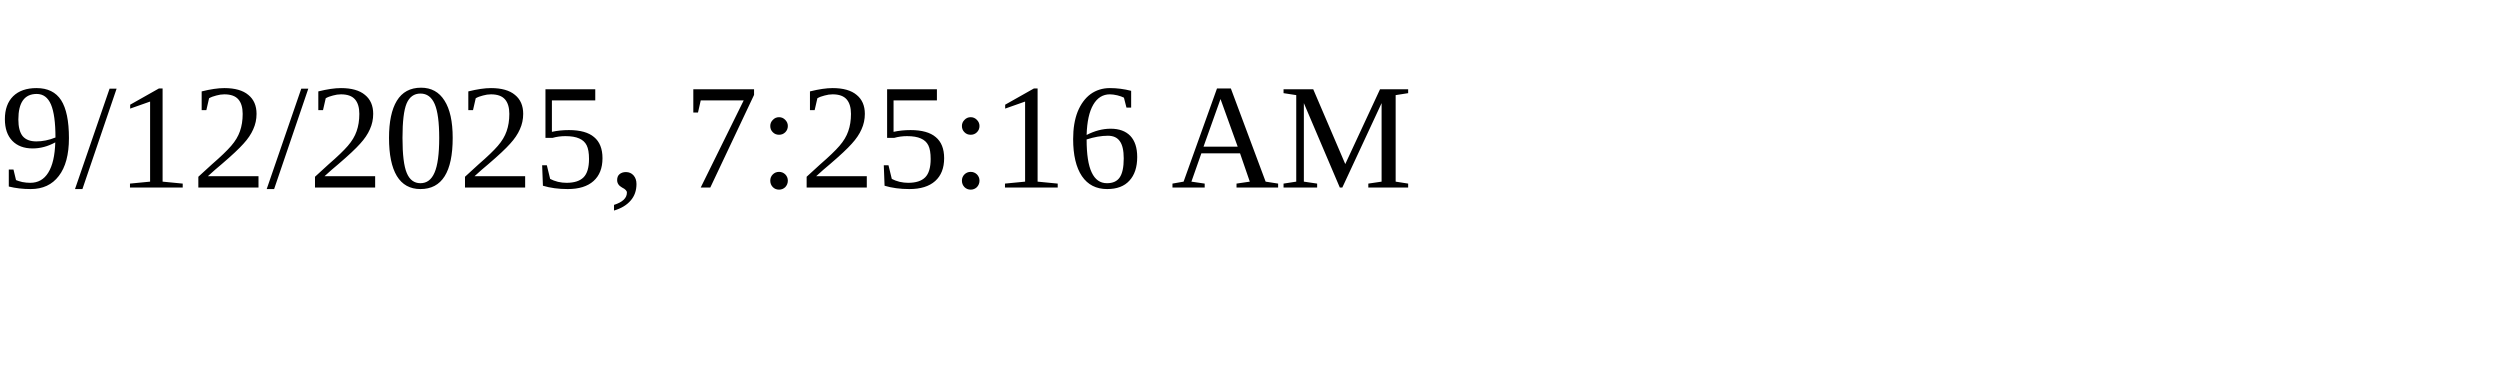
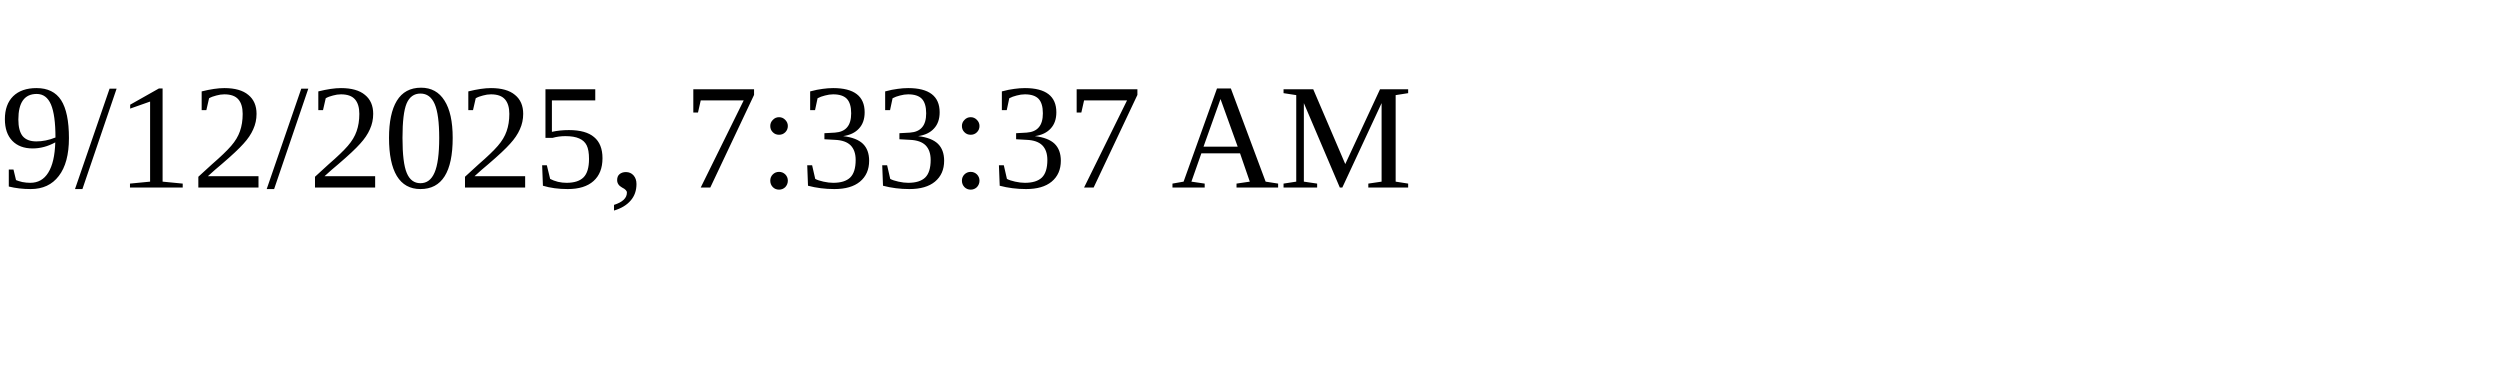
<svg xmlns="http://www.w3.org/2000/svg" height="30" width="200">
-   <text x="0" y="15">9/12/2025, 7:25:16 AM</text>
+   <text x="0" y="15">9/12/2025, 7:33:37 AM</text>
</svg>
